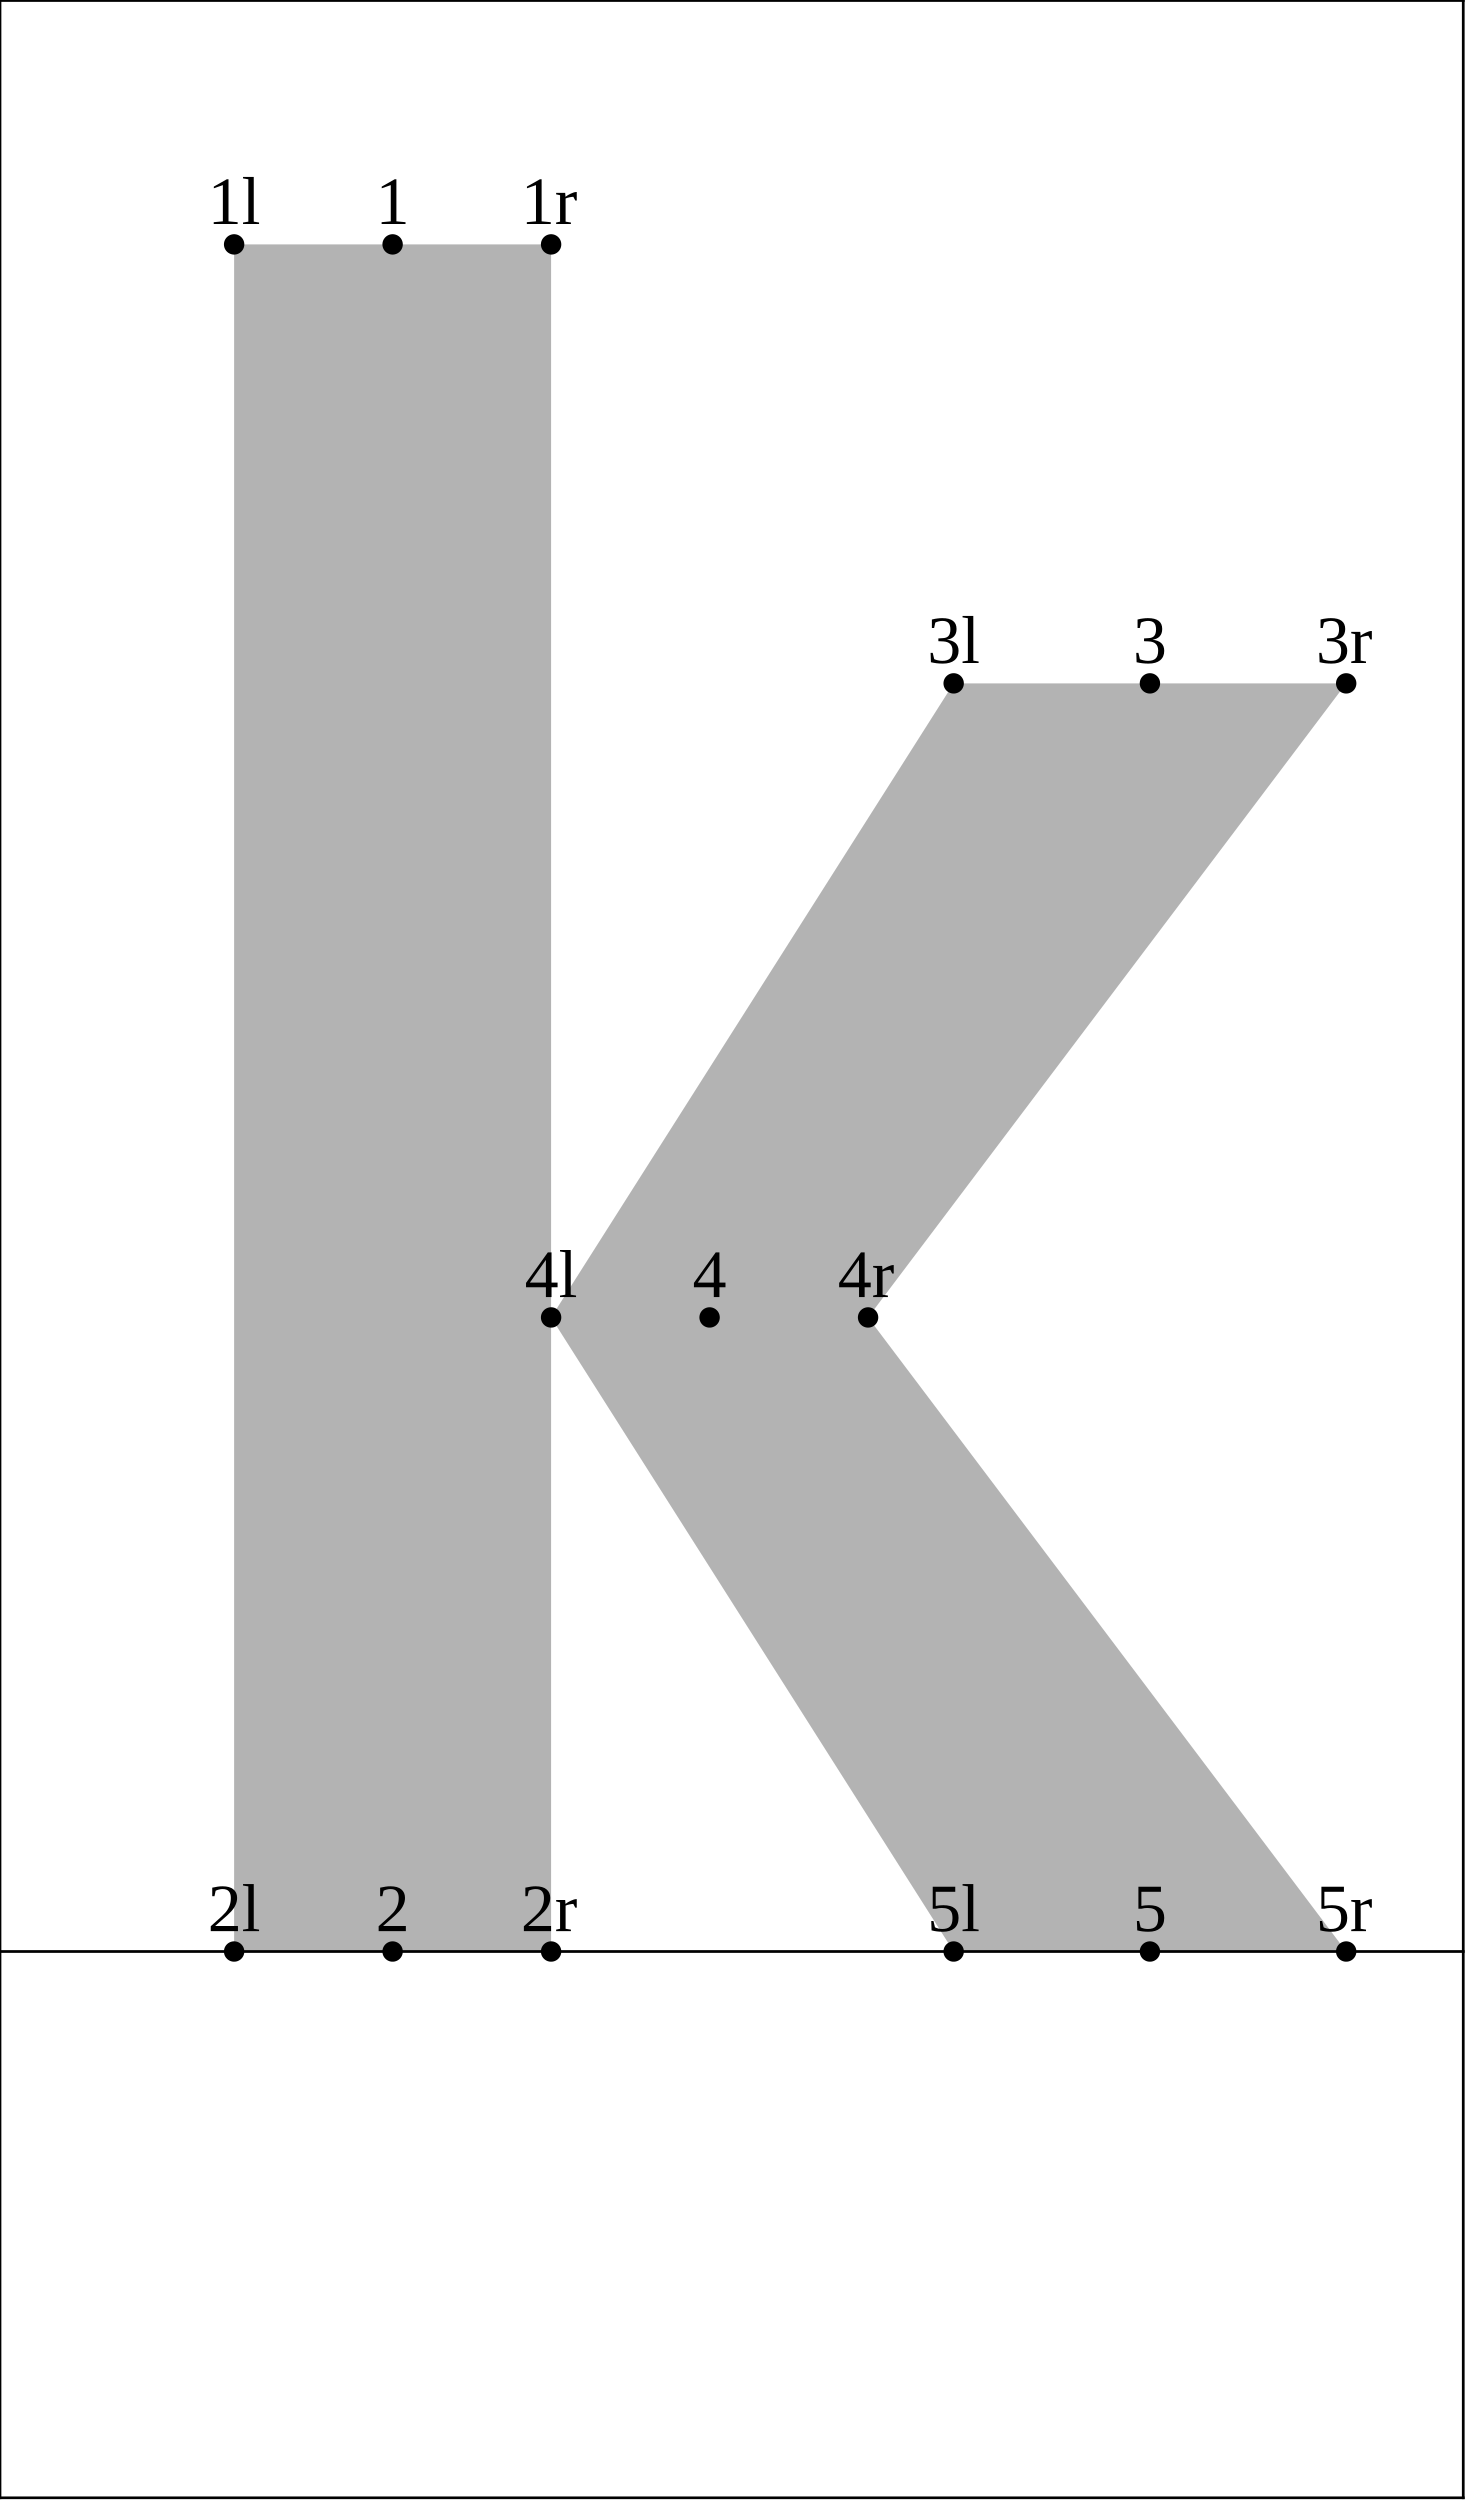
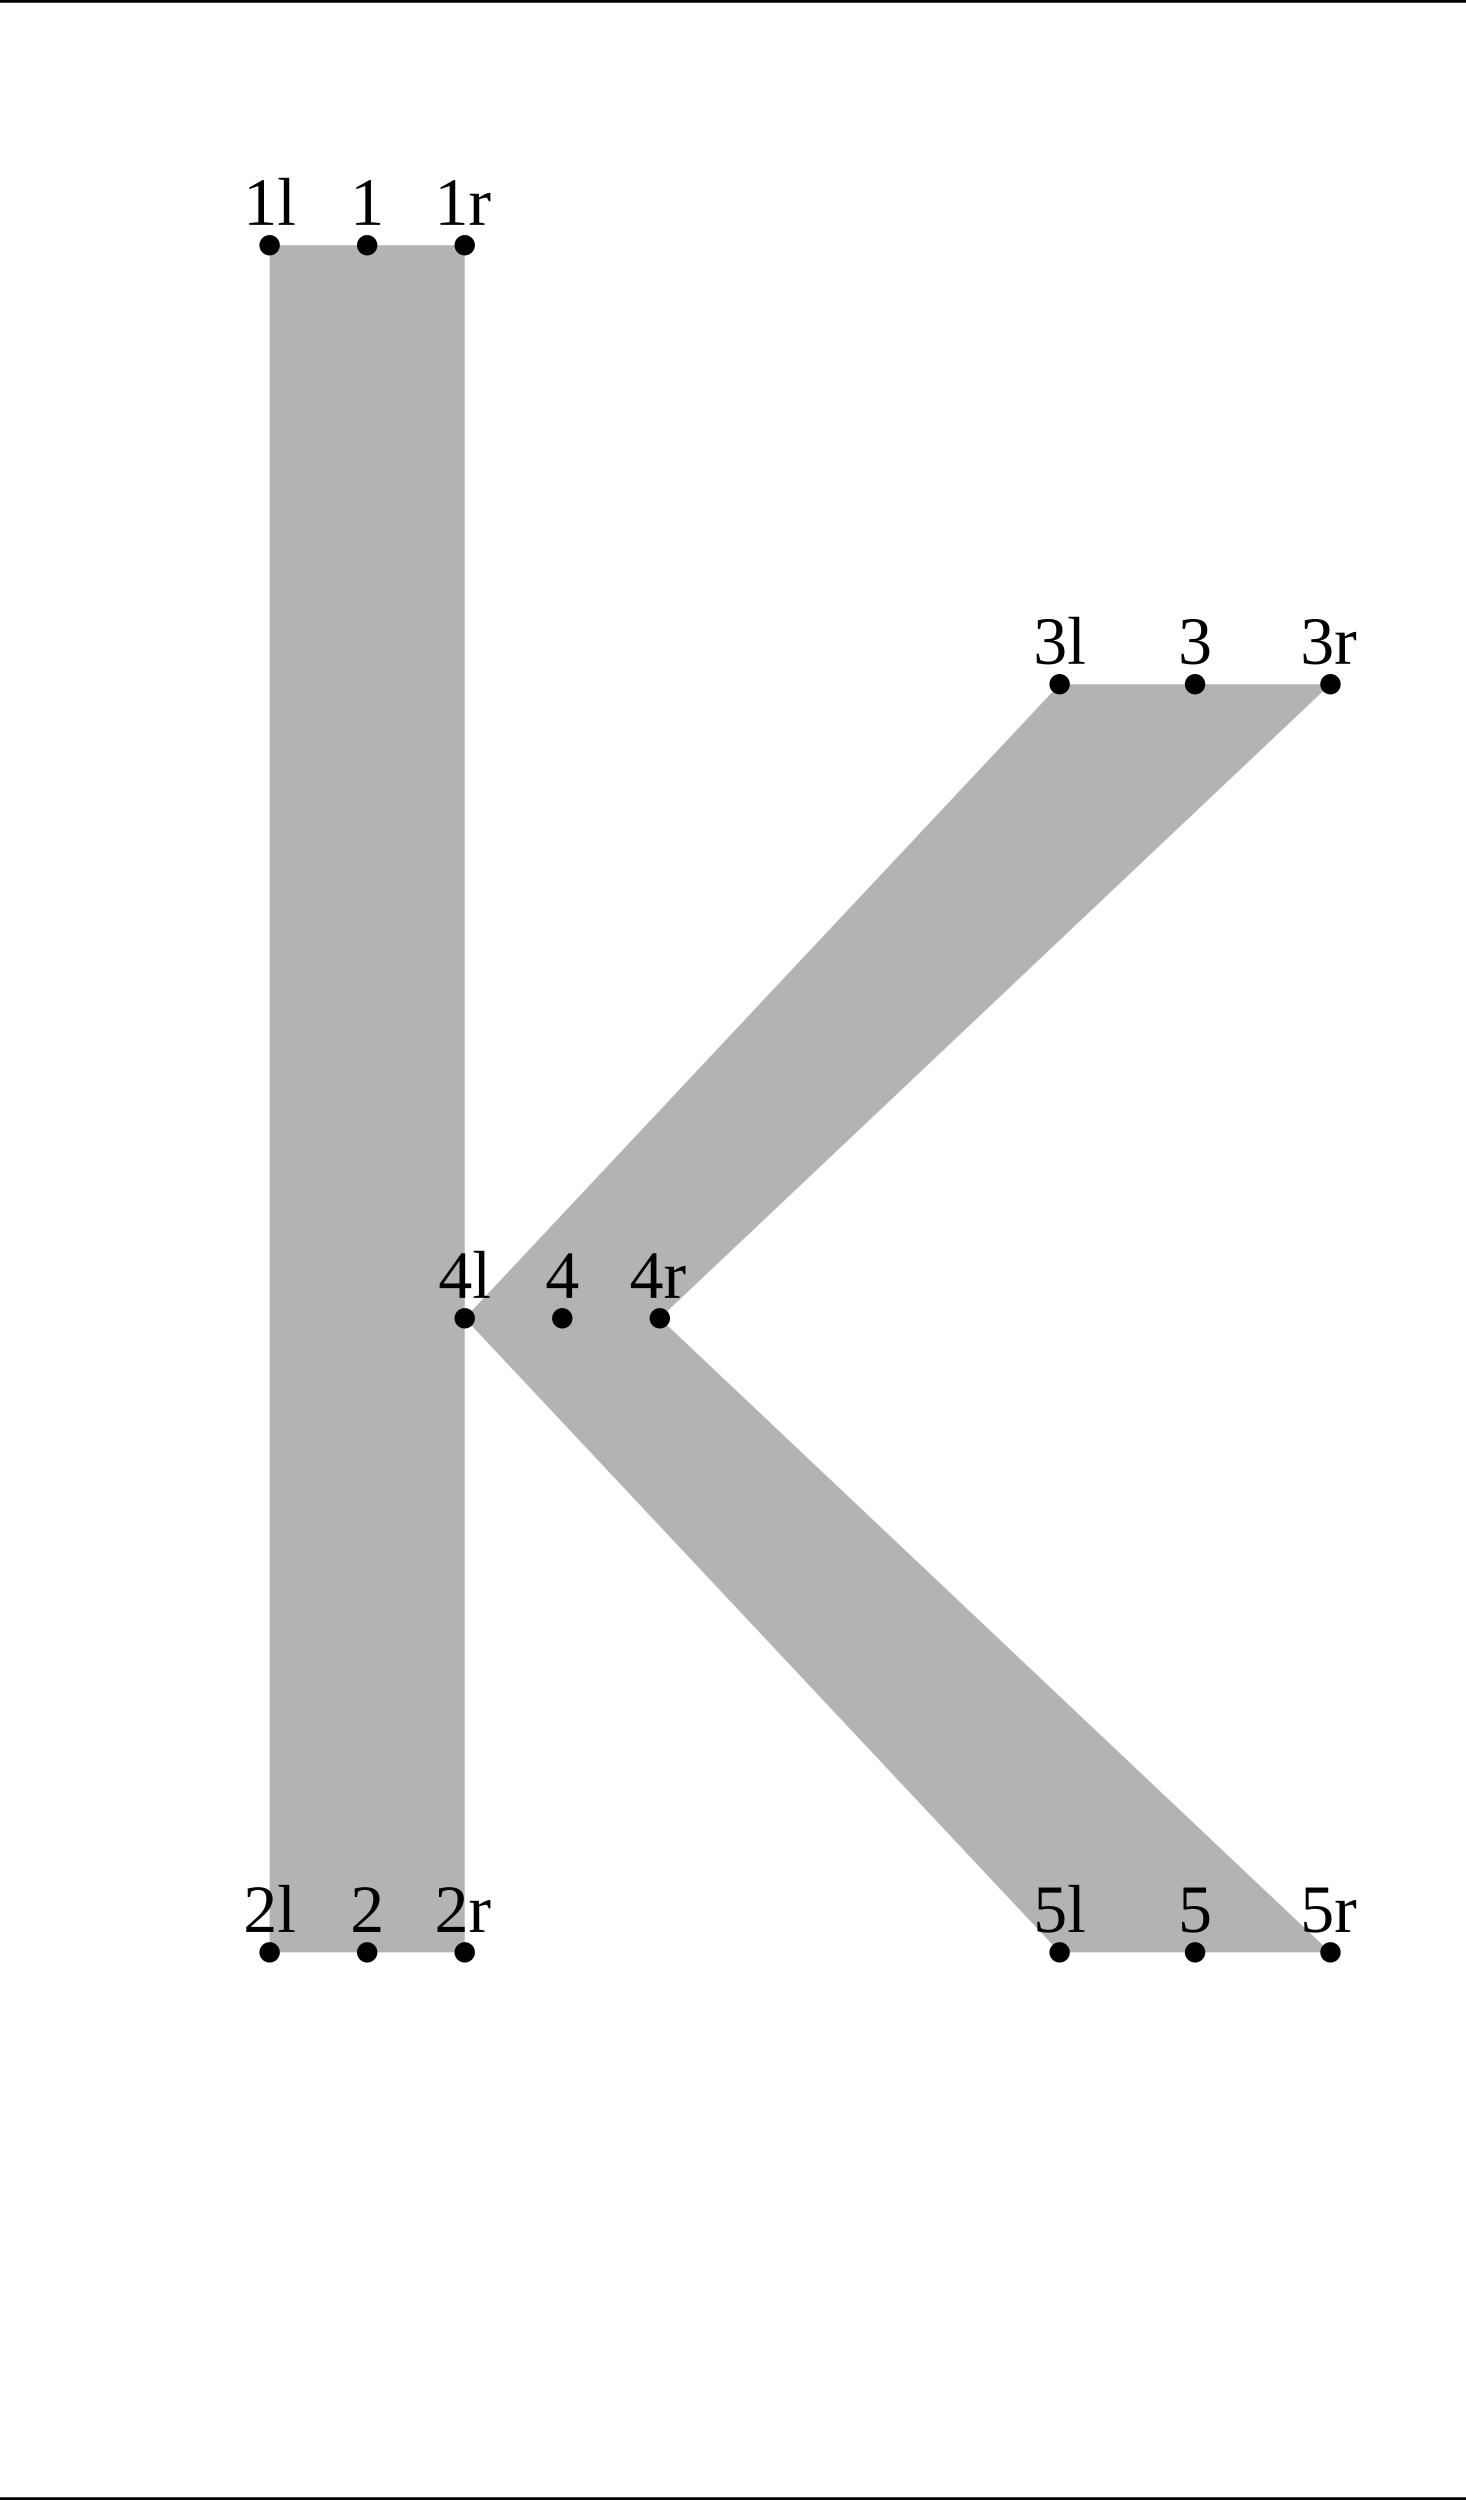
<svg xmlns="http://www.w3.org/2000/svg" version="1.1" width="215.593" height="367.662" viewBox="0 0 215.593 367.662">
-   <path d="M34.431 35.942L34.431 287L81.047 287L81.047 35.942Z" style="fill: rgb(70%,70%,70%);stroke: none;" />
-   <path d="M140.25 100.5L81.047 193.75L140.25 287L197.977 287L127.663 193.75L197.977 100.5Z" style="fill: rgb(70%,70%,70%);stroke: none;" />
-   <g transform="translate(30.55666 32.94206)" style="fill: rgb(0%,0%,0%);">
+   <path d="M39.652 36.065L39.652 287.123L68.344 287.123L68.344 36.065Z" style="fill: rgb(70%,70%,70%);stroke: none;" />
+   <path d="M155.834 100.623L68.344 193.873L155.834 287.123L195.667 287.123L97.037 193.873L195.667 100.623Z" style="fill: rgb(70%,70%,70%);stroke: none;" />
+   <g transform="translate(35.77753 33.06541)" style="fill: rgb(0%,0%,0%);">
    <text font-size="9.963">1l</text>
  </g>
-   <path d="M34.431 35.942l0 0" style="stroke:rgb(0%,0%,0%); stroke-width: 3;stroke-linecap: round;stroke-linejoin: round;stroke-miterlimit: 10;fill: none;" />
-   <g transform="translate(30.55666 284)" style="fill: rgb(0%,0%,0%);">
+   <path d="M39.652 36.065l0 0" style="stroke:rgb(0%,0%,0%); stroke-width: 3;stroke-linecap: round;stroke-linejoin: round;stroke-miterlimit: 10;fill: none;" />
+   <g transform="translate(35.77753 284.1234)" style="fill: rgb(0%,0%,0%);">
    <text font-size="9.963">2l</text>
  </g>
-   <path d="M34.431 287l0 0" style="stroke:rgb(0%,0%,0%); stroke-width: 3;stroke-linecap: round;stroke-linejoin: round;stroke-miterlimit: 10;fill: none;" />
-   <g transform="translate(136.3754 97.49992)" style="fill: rgb(0%,0%,0%);">
+   <path d="M39.652 287.123l0 0" style="stroke:rgb(0%,0%,0%); stroke-width: 3;stroke-linecap: round;stroke-linejoin: round;stroke-miterlimit: 10;fill: none;" />
+   <g transform="translate(151.9594 97.62328)" style="fill: rgb(0%,0%,0%);">
    <text font-size="9.963">3l</text>
  </g>
-   <path d="M140.25 100.5l0 0" style="stroke:rgb(0%,0%,0%); stroke-width: 3;stroke-linecap: round;stroke-linejoin: round;stroke-miterlimit: 10;fill: none;" />
-   <g transform="translate(77.17282 190.75)" style="fill: rgb(0%,0%,0%);">
+   <path d="M155.834 100.623l0 0" style="stroke:rgb(0%,0%,0%); stroke-width: 3;stroke-linecap: round;stroke-linejoin: round;stroke-miterlimit: 10;fill: none;" />
+   <g transform="translate(64.46997 190.8733)" style="fill: rgb(0%,0%,0%);">
    <text font-size="9.963">4l</text>
  </g>
-   <path d="M81.047 193.75l0 0" style="stroke:rgb(0%,0%,0%); stroke-width: 3;stroke-linecap: round;stroke-linejoin: round;stroke-miterlimit: 10;fill: none;" />
-   <g transform="translate(136.3754 284)" style="fill: rgb(0%,0%,0%);">
+   <path d="M68.344 193.873l0 0" style="stroke:rgb(0%,0%,0%); stroke-width: 3;stroke-linecap: round;stroke-linejoin: round;stroke-miterlimit: 10;fill: none;" />
+   <g transform="translate(151.9594 284.1234)" style="fill: rgb(0%,0%,0%);">
    <text font-size="9.963">5l</text>
  </g>
-   <path d="M140.25 287l0 0" style="stroke:rgb(0%,0%,0%); stroke-width: 3;stroke-linecap: round;stroke-linejoin: round;stroke-miterlimit: 10;fill: none;" />
-   <g transform="translate(55.24844 32.94206)" style="fill: rgb(0%,0%,0%);">
+   <path d="M155.834 287.123l0 0" style="stroke:rgb(0%,0%,0%); stroke-width: 3;stroke-linecap: round;stroke-linejoin: round;stroke-miterlimit: 10;fill: none;" />
+   <g transform="translate(51.50745 33.06541)" style="fill: rgb(0%,0%,0%);">
    <text font-size="9.963">1</text>
  </g>
-   <path d="M57.739 35.942l0 0" style="stroke:rgb(0%,0%,0%); stroke-width: 3;stroke-linecap: round;stroke-linejoin: round;stroke-miterlimit: 10;fill: none;" />
-   <g transform="translate(55.24844 284)" style="fill: rgb(0%,0%,0%);">
+   <path d="M53.998 36.065l0 0" style="stroke:rgb(0%,0%,0%); stroke-width: 3;stroke-linecap: round;stroke-linejoin: round;stroke-miterlimit: 10;fill: none;" />
+   <g transform="translate(51.50745 284.1234)" style="fill: rgb(0%,0%,0%);">
    <text font-size="9.963">2</text>
  </g>
-   <path d="M57.739 287l0 0" style="stroke:rgb(0%,0%,0%); stroke-width: 3;stroke-linecap: round;stroke-linejoin: round;stroke-miterlimit: 10;fill: none;" />
-   <g transform="translate(166.6227 97.49992)" style="fill: rgb(0%,0%,0%);">
+   <path d="M53.998 287.123l0 0" style="stroke:rgb(0%,0%,0%); stroke-width: 3;stroke-linecap: round;stroke-linejoin: round;stroke-miterlimit: 10;fill: none;" />
+   <g transform="translate(173.2595 97.62328)" style="fill: rgb(0%,0%,0%);">
    <text font-size="9.963">3</text>
  </g>
-   <path d="M169.113 100.5l0 0" style="stroke:rgb(0%,0%,0%); stroke-width: 3;stroke-linecap: round;stroke-linejoin: round;stroke-miterlimit: 10;fill: none;" />
-   <g transform="translate(101.8646 190.75)" style="fill: rgb(0%,0%,0%);">
+   <path d="M175.75 100.623l0 0" style="stroke:rgb(0%,0%,0%); stroke-width: 3;stroke-linecap: round;stroke-linejoin: round;stroke-miterlimit: 10;fill: none;" />
+   <g transform="translate(80.19989 190.8733)" style="fill: rgb(0%,0%,0%);">
    <text font-size="9.963">4</text>
  </g>
-   <path d="M104.355 193.75l0 0" style="stroke:rgb(0%,0%,0%); stroke-width: 3;stroke-linecap: round;stroke-linejoin: round;stroke-miterlimit: 10;fill: none;" />
-   <g transform="translate(166.6227 284)" style="fill: rgb(0%,0%,0%);">
+   <path d="M82.691 193.873l0 0" style="stroke:rgb(0%,0%,0%); stroke-width: 3;stroke-linecap: round;stroke-linejoin: round;stroke-miterlimit: 10;fill: none;" />
+   <g transform="translate(173.2595 284.1234)" style="fill: rgb(0%,0%,0%);">
    <text font-size="9.963">5</text>
  </g>
-   <path d="M169.113 287l0 0" style="stroke:rgb(0%,0%,0%); stroke-width: 3;stroke-linecap: round;stroke-linejoin: round;stroke-miterlimit: 10;fill: none;" />
-   <g transform="translate(76.6055 32.94206)" style="fill: rgb(0%,0%,0%);">
+   <path d="M175.75 287.123l0 0" style="stroke:rgb(0%,0%,0%); stroke-width: 3;stroke-linecap: round;stroke-linejoin: round;stroke-miterlimit: 10;fill: none;" />
+   <g transform="translate(63.90265 33.06541)" style="fill: rgb(0%,0%,0%);">
    <text font-size="9.963">1r</text>
  </g>
-   <path d="M81.047 35.942l0 0" style="stroke:rgb(0%,0%,0%); stroke-width: 3;stroke-linecap: round;stroke-linejoin: round;stroke-miterlimit: 10;fill: none;" />
-   <g transform="translate(76.6055 284)" style="fill: rgb(0%,0%,0%);">
+   <path d="M68.344 36.065l0 0" style="stroke:rgb(0%,0%,0%); stroke-width: 3;stroke-linecap: round;stroke-linejoin: round;stroke-miterlimit: 10;fill: none;" />
+   <g transform="translate(63.90265 284.1234)" style="fill: rgb(0%,0%,0%);">
    <text font-size="9.963">2r</text>
  </g>
-   <path d="M81.047 287l0 0" style="stroke:rgb(0%,0%,0%); stroke-width: 3;stroke-linecap: round;stroke-linejoin: round;stroke-miterlimit: 10;fill: none;" />
-   <g transform="translate(193.5353 97.49992)" style="fill: rgb(0%,0%,0%);">
+   <path d="M68.344 287.123l0 0" style="stroke:rgb(0%,0%,0%); stroke-width: 3;stroke-linecap: round;stroke-linejoin: round;stroke-miterlimit: 10;fill: none;" />
+   <g transform="translate(191.2249 97.62328)" style="fill: rgb(0%,0%,0%);">
    <text font-size="9.963">3r</text>
  </g>
-   <path d="M197.977 100.5l0 0" style="stroke:rgb(0%,0%,0%); stroke-width: 3;stroke-linecap: round;stroke-linejoin: round;stroke-miterlimit: 10;fill: none;" />
-   <g transform="translate(123.2216 190.75)" style="fill: rgb(0%,0%,0%);">
+   <path d="M195.667 100.623l0 0" style="stroke:rgb(0%,0%,0%); stroke-width: 3;stroke-linecap: round;stroke-linejoin: round;stroke-miterlimit: 10;fill: none;" />
+   <g transform="translate(92.59508 190.8733)" style="fill: rgb(0%,0%,0%);">
    <text font-size="9.963">4r</text>
  </g>
-   <path d="M127.663 193.75l0 0" style="stroke:rgb(0%,0%,0%); stroke-width: 3;stroke-linecap: round;stroke-linejoin: round;stroke-miterlimit: 10;fill: none;" />
-   <g transform="translate(193.5353 284)" style="fill: rgb(0%,0%,0%);">
+   <path d="M97.037 193.873l0 0" style="stroke:rgb(0%,0%,0%); stroke-width: 3;stroke-linecap: round;stroke-linejoin: round;stroke-miterlimit: 10;fill: none;" />
+   <g transform="translate(191.2249 284.1234)" style="fill: rgb(0%,0%,0%);">
    <text font-size="9.963">5r</text>
  </g>
-   <path d="M197.977 287l0 0" style="stroke:rgb(0%,0%,0%); stroke-width: 3;stroke-linecap: round;stroke-linejoin: round;stroke-miterlimit: 10;fill: none;" />
-   <path d="M0 287L215.193 287" style="stroke:rgb(0%,0%,0%); stroke-width: 0.4;stroke-linecap: square;stroke-linejoin: round;stroke-miterlimit: 10;fill: none;" />
-   <path d="M0 0.077L215.193 0.077" style="stroke:rgb(0%,0%,0%); stroke-width: 0.4;stroke-linecap: square;stroke-linejoin: round;stroke-miterlimit: 10;fill: none;" />
-   <path d="M0 367.339L215.193 367.339" style="stroke:rgb(0%,0%,0%); stroke-width: 0.4;stroke-linecap: square;stroke-linejoin: round;stroke-miterlimit: 10;fill: none;" />
-   <path d="M0 367.339L0 0.077" style="stroke:rgb(0%,0%,0%); stroke-width: 0.4;stroke-linecap: square;stroke-linejoin: round;stroke-miterlimit: 10;fill: none;" />
-   <path d="M215.193 367.339L215.193 0.077" style="stroke:rgb(0%,0%,0%); stroke-width: 0.4;stroke-linecap: square;stroke-linejoin: round;stroke-miterlimit: 10;fill: none;" />
+   <path d="M195.667 287.123l0 0" style="stroke:rgb(0%,0%,0%); stroke-width: 3;stroke-linecap: round;stroke-linejoin: round;stroke-miterlimit: 10;fill: none;" />
+   <path d="M0.2 0.2L215.393 0.2" style="stroke:rgb(0%,0%,0%); stroke-width: 0.4;stroke-linecap: square;stroke-linejoin: round;stroke-miterlimit: 10;fill: none;" />
+   <path d="M0.2 367.462L215.393 367.462" style="stroke:rgb(0%,0%,0%); stroke-width: 0.4;stroke-linecap: square;stroke-linejoin: round;stroke-miterlimit: 10;fill: none;" />
</svg>
